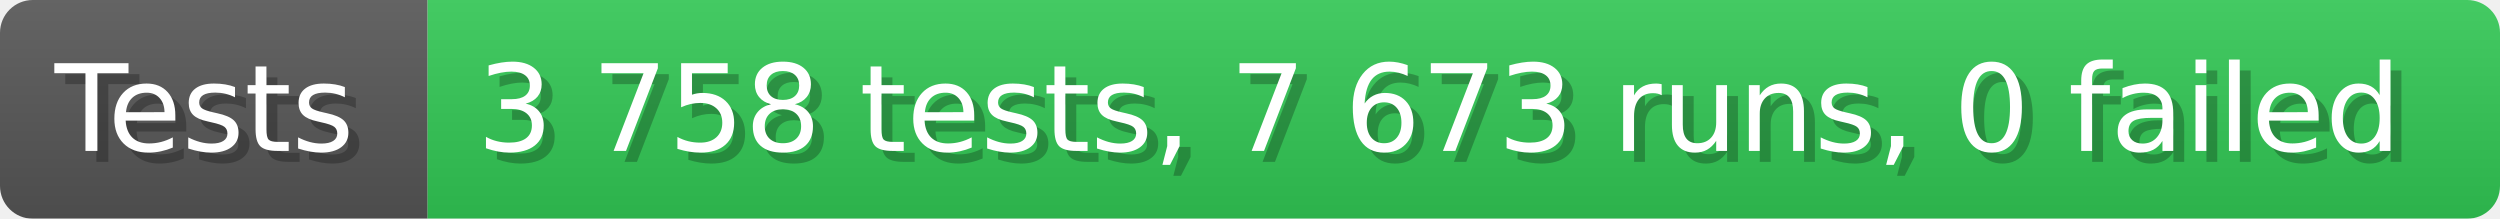
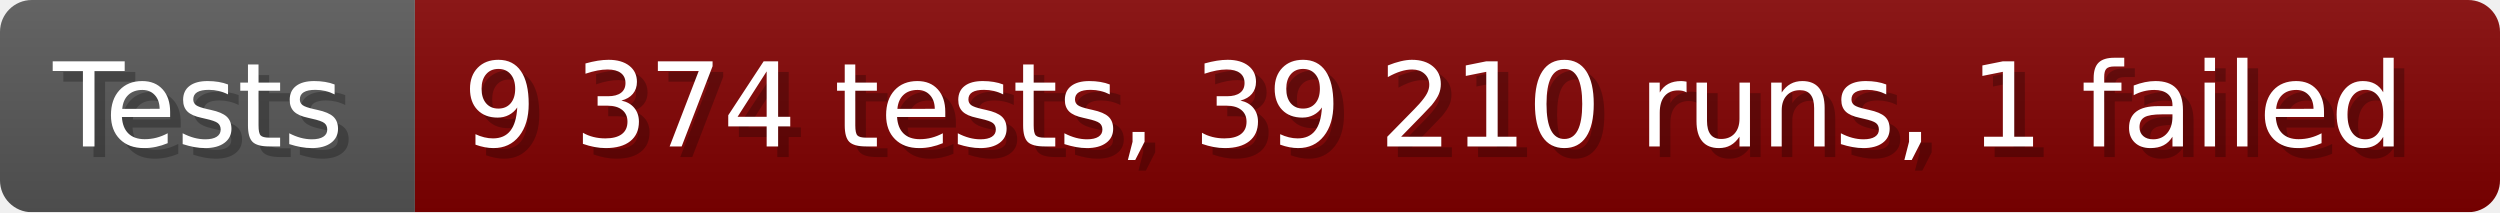
- <svg xmlns="http://www.w3.org/2000/svg" width="228.6" height="20" viewBox="0 0 2286 200" role="img" aria-label="Tests: 3 758 tests, 7 673 runs, 0 failed">
+ <svg xmlns="http://www.w3.org/2000/svg" width="235.6" height="20" viewBox="0 0 2356 200" role="img" aria-label="Tests: 9 374 tests, 39 210 runs, 1 failed">
  <linearGradient id="a" x2="0" y2="100%">
    <stop offset="0" stop-opacity=".1" stop-color="#EEE" />
    <stop offset="1" stop-opacity=".1" />
  </linearGradient>
  <mask id="m">
-     <rect width="2286" height="200" rx="30" fill="#FFF" />
+     <rect width="2356" height="200" rx="30" fill="#FFF" />
  </mask>
  <g mask="url(#m)">
    <rect width="391" height="200" fill="#555" />
-     <rect width="1895" height="200" fill="#31c653" x="391" />
-     <rect width="2286" height="200" fill="url(#a)" />
+     <rect width="1965" height="200" fill="#800000" x="391" />
+     <rect width="2356" height="200" fill="url(#a)" />
  </g>
  <g aria-hidden="true" fill="#fff" text-anchor="start" font-family="Verdana,DejaVu Sans,sans-serif" font-size="110">
    <text x="60" y="148" textLength="291" fill="#000" opacity="0.25">Tests</text>
    <text x="50" y="138" textLength="291">Tests</text>
-     <text x="446" y="148" textLength="1795" fill="#000" opacity="0.25">3 758 tests, 7 673 runs, 0 failed</text>
-     <text x="436" y="138" textLength="1795">3 758 tests, 7 673 runs, 0 failed</text>
+     <text x="446" y="148" textLength="1865" fill="#000" opacity="0.25">9 374 tests, 39 210 runs, 1 failed</text>
+     <text x="436" y="138" textLength="1865">9 374 tests, 39 210 runs, 1 failed</text>
  </g>
</svg>
